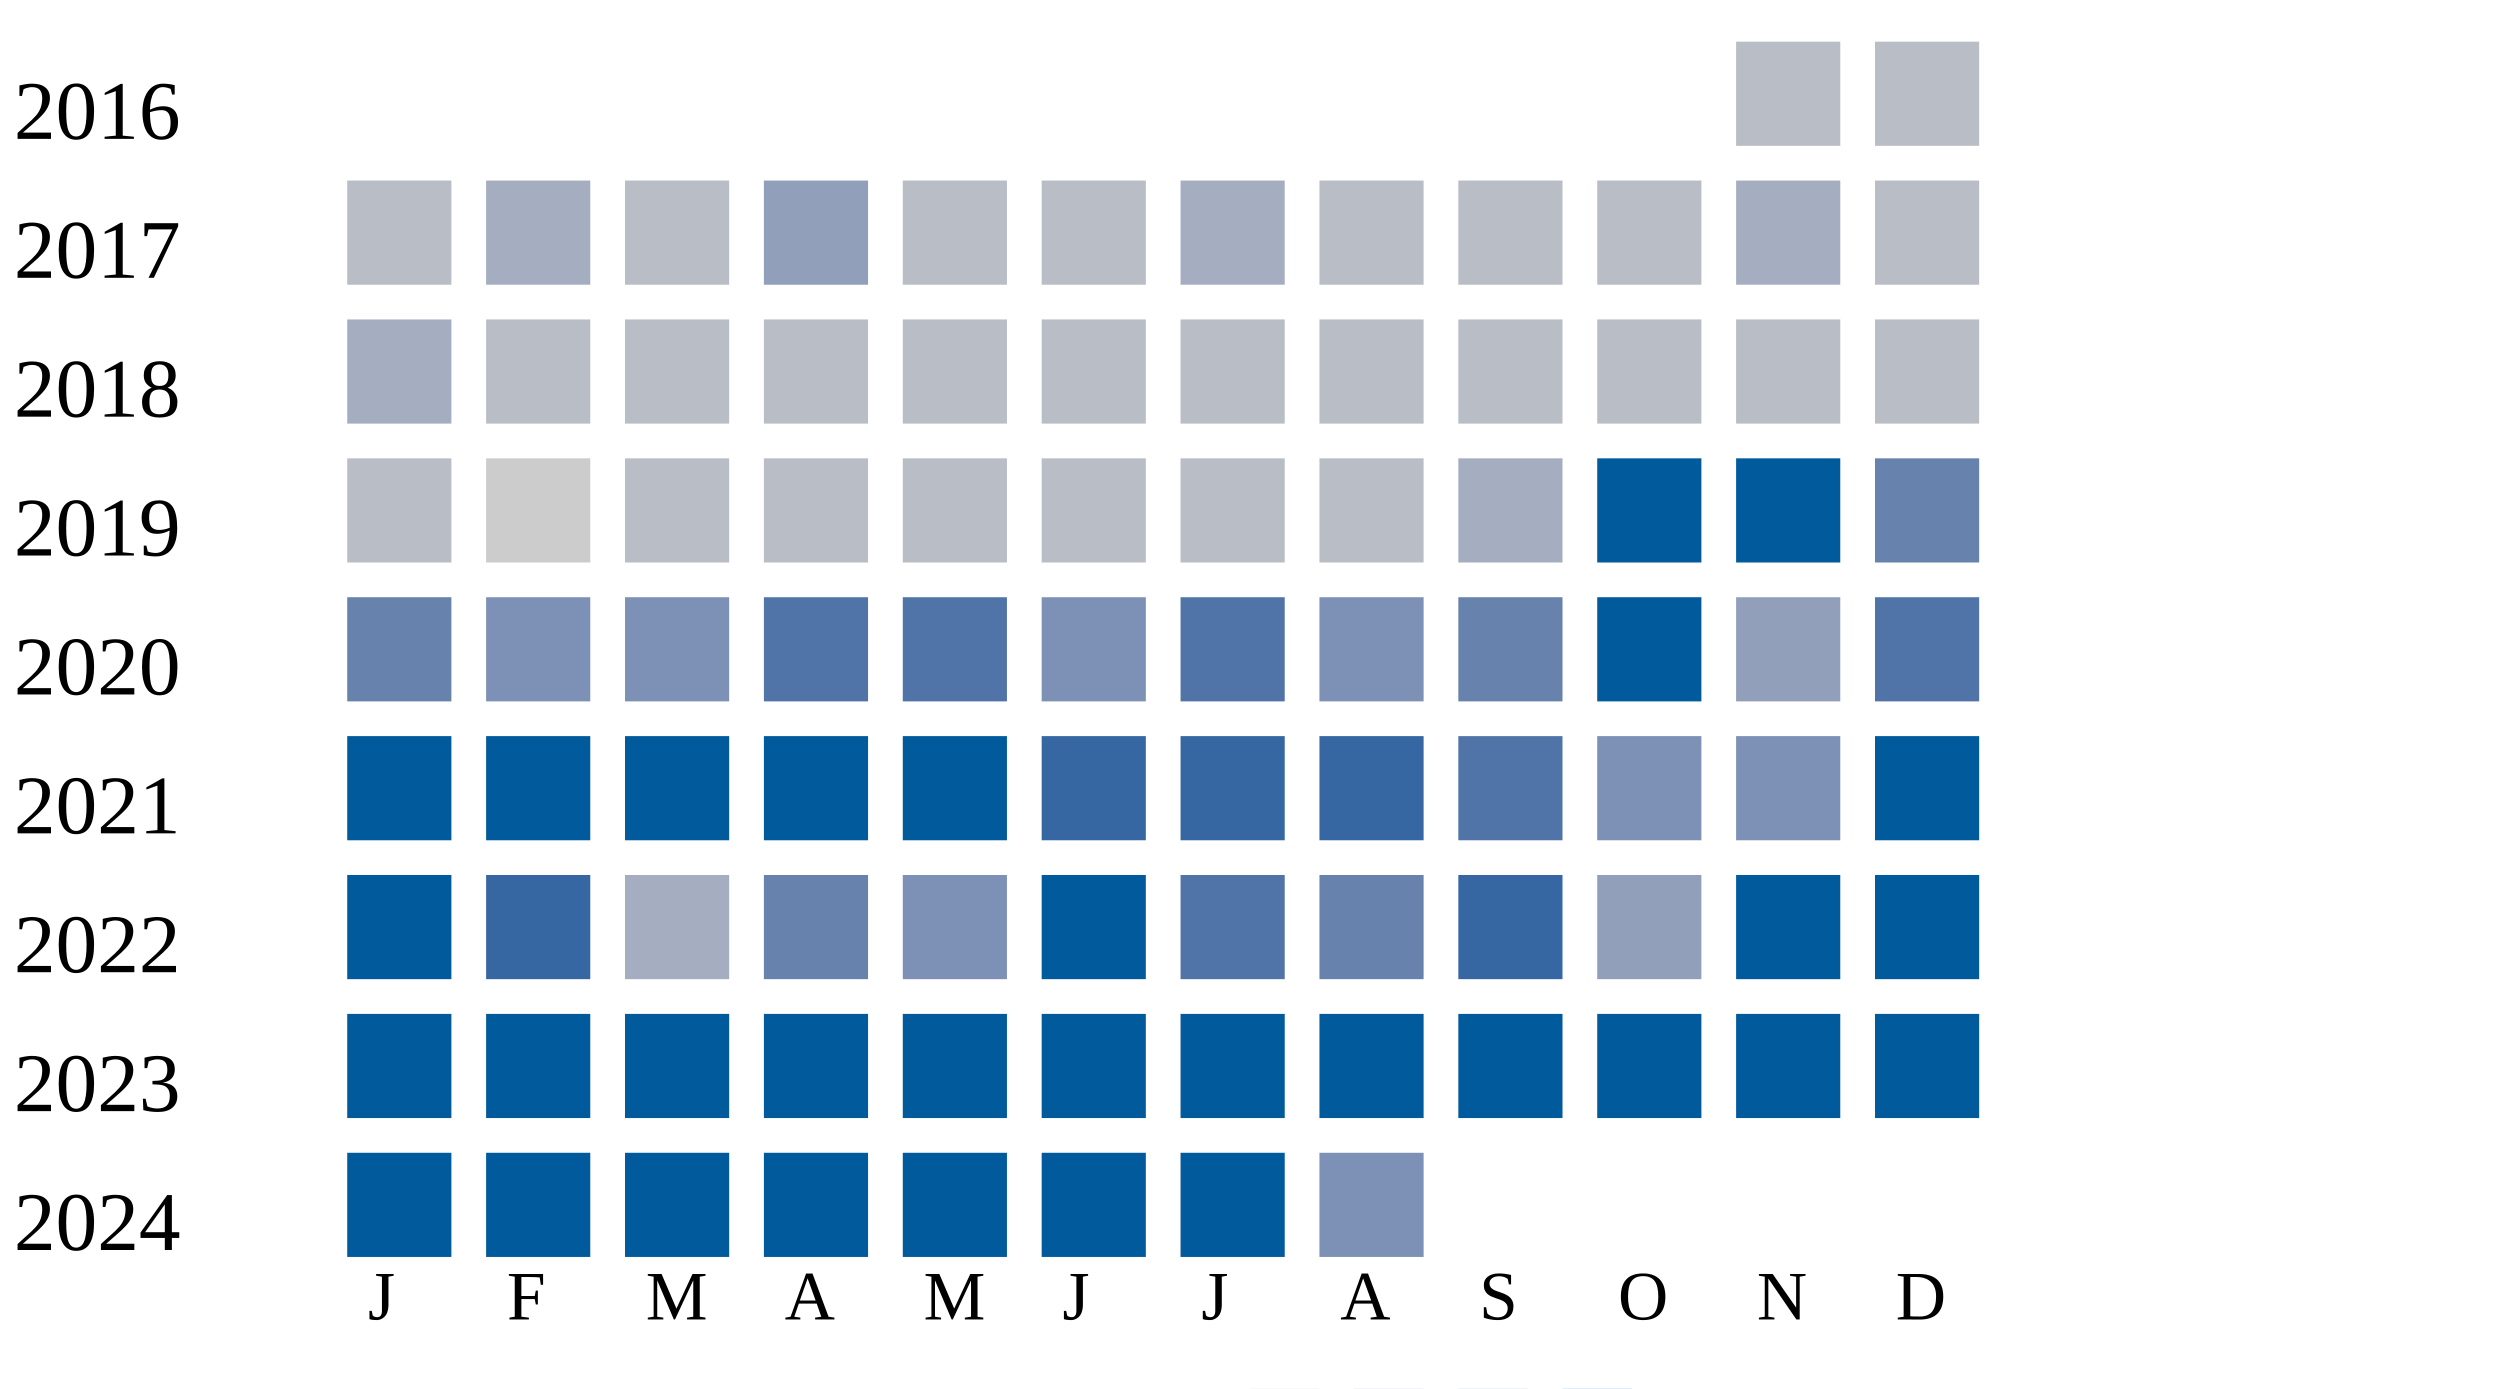
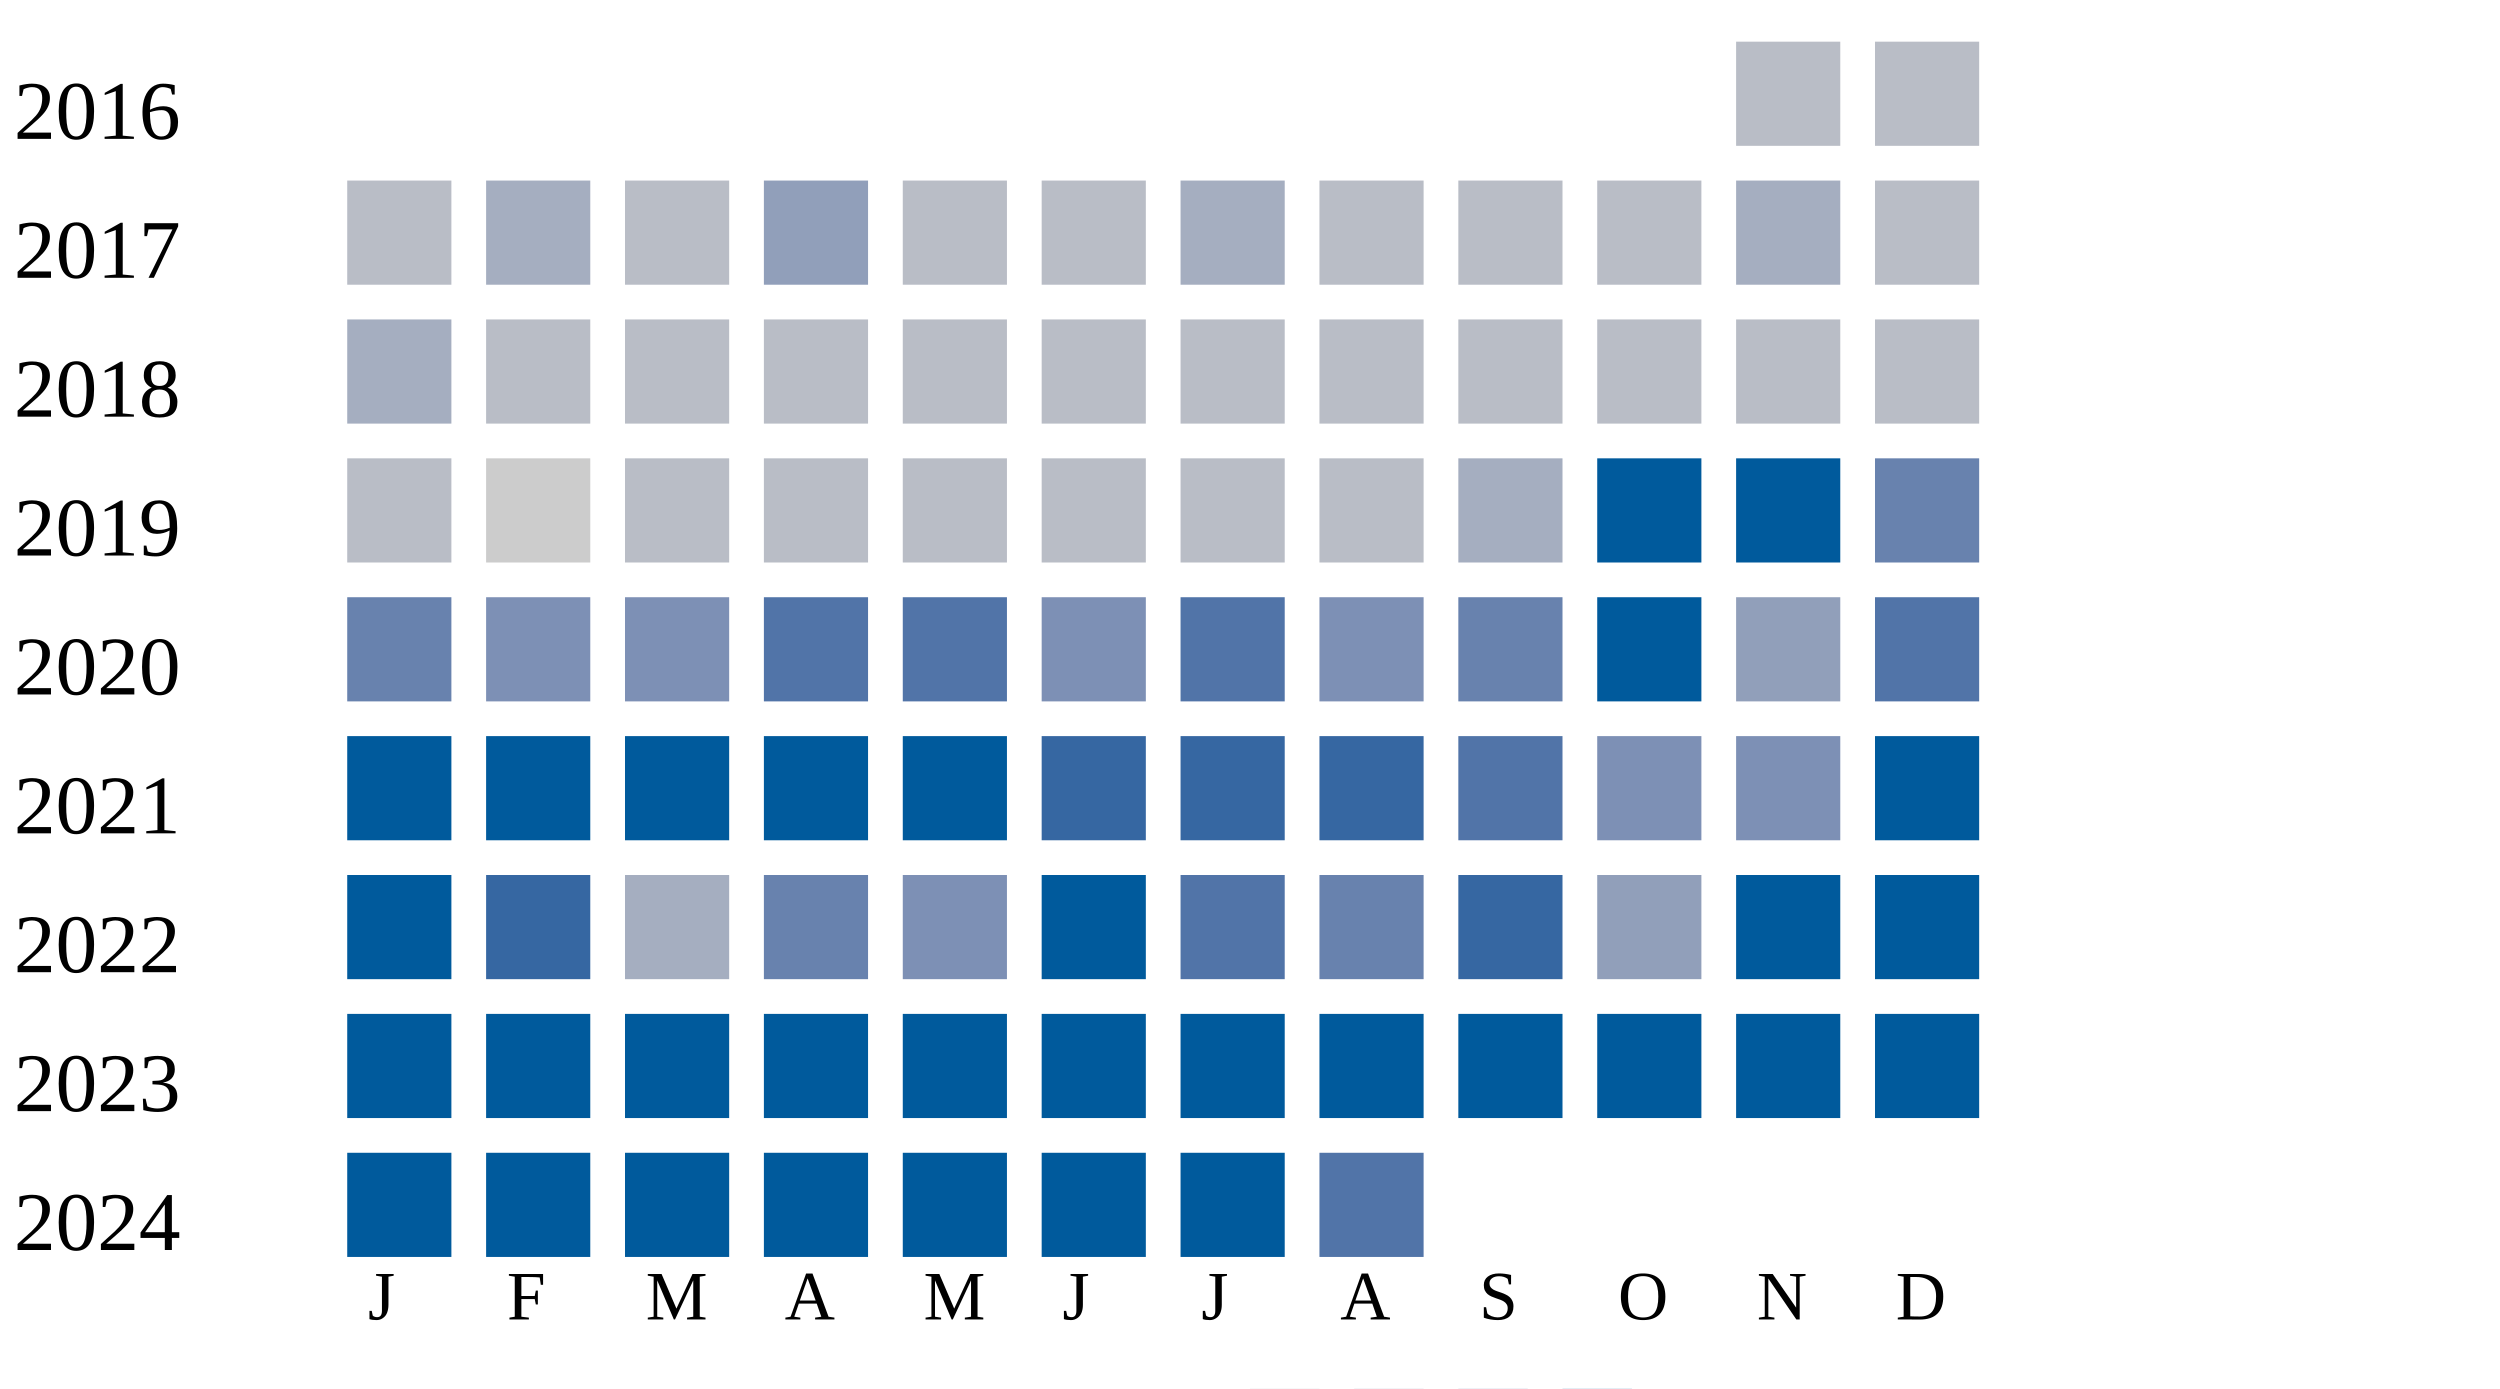
<svg xmlns="http://www.w3.org/2000/svg" width="360" height="200">
  <g transform="translate(0 0)">
    <text x="2" y="20">2016</text>
    <rect x="250" y="6" width="15" height="15" fill="#b9bdc6" />
    <rect x="270" y="6" width="15" height="15" fill="#b9bdc6" />
  </g>
  <g transform="translate(0 20)">
    <text x="2" y="20">2017</text>
    <rect x="50" y="6" width="15" height="15" fill="#b9bdc6" />
    <rect x="70" y="6" width="15" height="15" fill="#a5aec0" />
    <rect x="90" y="6" width="15" height="15" fill="#b9bdc6" />
    <rect x="110" y="6" width="15" height="15" fill="#919fba" />
    <rect x="130" y="6" width="15" height="15" fill="#b9bdc6" />
    <rect x="150" y="6" width="15" height="15" fill="#b9bdc6" />
    <rect x="170" y="6" width="15" height="15" fill="#a5aec0" />
    <rect x="190" y="6" width="15" height="15" fill="#b9bdc6" />
    <rect x="210" y="6" width="15" height="15" fill="#b9bdc6" />
    <rect x="230" y="6" width="15" height="15" fill="#b9bdc6" />
    <rect x="250" y="6" width="15" height="15" fill="#a5aec0" />
    <rect x="270" y="6" width="15" height="15" fill="#b9bdc6" />
  </g>
  <g transform="translate(0 40)">
    <text x="2" y="20">2018</text>
    <rect x="50" y="6" width="15" height="15" fill="#a5aec0" />
    <rect x="70" y="6" width="15" height="15" fill="#b9bdc6" />
    <rect x="90" y="6" width="15" height="15" fill="#b9bdc6" />
    <rect x="110" y="6" width="15" height="15" fill="#b9bdc6" />
    <rect x="130" y="6" width="15" height="15" fill="#b9bdc6" />
    <rect x="150" y="6" width="15" height="15" fill="#b9bdc6" />
    <rect x="170" y="6" width="15" height="15" fill="#b9bdc6" />
    <rect x="190" y="6" width="15" height="15" fill="#b9bdc6" />
    <rect x="210" y="6" width="15" height="15" fill="#b9bdc6" />
    <rect x="230" y="6" width="15" height="15" fill="#b9bdc6" />
    <rect x="250" y="6" width="15" height="15" fill="#b9bdc6" />
    <rect x="270" y="6" width="15" height="15" fill="#b9bdc6" />
  </g>
  <g transform="translate(0 60)">
    <text x="2" y="20">2019</text>
    <rect x="50" y="6" width="15" height="15" fill="#b9bdc6" />
    <rect x="70" y="6" width="15" height="15" fill="#cccccc" />
    <rect x="90" y="6" width="15" height="15" fill="#b9bdc6" />
    <rect x="110" y="6" width="15" height="15" fill="#b9bdc6" />
    <rect x="130" y="6" width="15" height="15" fill="#b9bdc6" />
    <rect x="150" y="6" width="15" height="15" fill="#b9bdc6" />
    <rect x="170" y="6" width="15" height="15" fill="#b9bdc6" />
    <rect x="190" y="6" width="15" height="15" fill="#b9bdc6" />
    <rect x="210" y="6" width="15" height="15" fill="#a5aec0" />
    <rect x="230" y="6" width="15" height="15" fill="#005a9c" />
    <rect x="250" y="6" width="15" height="15" fill="#005a9c" />
    <rect x="270" y="6" width="15" height="15" fill="#6882ae" />
  </g>
  <g transform="translate(0 80)">
    <text x="2" y="20">2020</text>
    <rect x="50" y="6" width="15" height="15" fill="#6882ae" />
    <rect x="70" y="6" width="15" height="15" fill="#7d90b5" />
    <rect x="90" y="6" width="15" height="15" fill="#7d90b5" />
    <rect x="110" y="6" width="15" height="15" fill="#5174a8" />
    <rect x="130" y="6" width="15" height="15" fill="#5174a8" />
    <rect x="150" y="6" width="15" height="15" fill="#7d90b5" />
    <rect x="170" y="6" width="15" height="15" fill="#5174a8" />
    <rect x="190" y="6" width="15" height="15" fill="#7d90b5" />
    <rect x="210" y="6" width="15" height="15" fill="#6882ae" />
    <rect x="230" y="6" width="15" height="15" fill="#005a9c" />
    <rect x="250" y="6" width="15" height="15" fill="#919fba" />
    <rect x="270" y="6" width="15" height="15" fill="#5174a8" />
  </g>
  <g transform="translate(0 100)">
    <text x="2" y="20">2021</text>
    <rect x="50" y="6" width="15" height="15" fill="#005a9c" />
    <rect x="70" y="6" width="15" height="15" fill="#005a9c" />
    <rect x="90" y="6" width="15" height="15" fill="#005a9c" />
    <rect x="110" y="6" width="15" height="15" fill="#005a9c" />
    <rect x="130" y="6" width="15" height="15" fill="#005a9c" />
    <rect x="150" y="6" width="15" height="15" fill="#3667a2" />
    <rect x="170" y="6" width="15" height="15" fill="#3667a2" />
    <rect x="190" y="6" width="15" height="15" fill="#3667a2" />
    <rect x="210" y="6" width="15" height="15" fill="#5174a8" />
    <rect x="230" y="6" width="15" height="15" fill="#7d90b5" />
    <rect x="250" y="6" width="15" height="15" fill="#7d90b5" />
    <rect x="270" y="6" width="15" height="15" fill="#005a9c" />
  </g>
  <g transform="translate(0 120)">
    <text x="2" y="20">2022</text>
    <rect x="50" y="6" width="15" height="15" fill="#005a9c" />
    <rect x="70" y="6" width="15" height="15" fill="#3667a2" />
    <rect x="90" y="6" width="15" height="15" fill="#a5aec0" />
    <rect x="110" y="6" width="15" height="15" fill="#6882ae" />
    <rect x="130" y="6" width="15" height="15" fill="#7d90b5" />
    <rect x="150" y="6" width="15" height="15" fill="#005a9c" />
    <rect x="170" y="6" width="15" height="15" fill="#5174a8" />
    <rect x="190" y="6" width="15" height="15" fill="#6882ae" />
    <rect x="210" y="6" width="15" height="15" fill="#3667a2" />
    <rect x="230" y="6" width="15" height="15" fill="#919fba" />
    <rect x="250" y="6" width="15" height="15" fill="#005a9c" />
    <rect x="270" y="6" width="15" height="15" fill="#005a9c" />
  </g>
  <g transform="translate(0 140)">
    <text x="2" y="20">2023</text>
    <rect x="50" y="6" width="15" height="15" fill="#005a9c" />
    <rect x="70" y="6" width="15" height="15" fill="#005a9c" />
    <rect x="90" y="6" width="15" height="15" fill="#005a9c" />
    <rect x="110" y="6" width="15" height="15" fill="#005a9c" />
    <rect x="130" y="6" width="15" height="15" fill="#005a9c" />
    <rect x="150" y="6" width="15" height="15" fill="#005a9c" />
    <rect x="170" y="6" width="15" height="15" fill="#005a9c" />
    <rect x="190" y="6" width="15" height="15" fill="#005a9c" />
    <rect x="210" y="6" width="15" height="15" fill="#005a9c" />
    <rect x="230" y="6" width="15" height="15" fill="#005a9c" />
    <rect x="250" y="6" width="15" height="15" fill="#005a9c" />
    <rect x="270" y="6" width="15" height="15" fill="#005a9c" />
  </g>
  <g transform="translate(0 160)">
    <text x="2" y="20">2024</text>
    <rect x="50" y="6" width="15" height="15" fill="#005a9c" />
    <rect x="70" y="6" width="15" height="15" fill="#005a9c" />
    <rect x="90" y="6" width="15" height="15" fill="#005a9c" />
    <rect x="110" y="6" width="15" height="15" fill="#005a9c" />
    <rect x="130" y="6" width="15" height="15" fill="#005a9c" />
    <rect x="150" y="6" width="15" height="15" fill="#005a9c" />
    <rect x="170" y="6" width="15" height="15" fill="#005a9c" />
-     <rect x="190" y="6" width="15" height="15" fill="#7d90b5" />
+     <rect x="190" y="6" width="15" height="15" fill="#5174a8" />
  </g>
  <text style="font-size: 10px; text-align: center" x="53" y="190">J</text>
  <text style="font-size: 10px; text-align: center" x="73" y="190">F</text>
  <text style="font-size: 10px; text-align: center" x="93" y="190">M</text>
  <text style="font-size: 10px; text-align: center" x="113" y="190">A</text>
  <text style="font-size: 10px; text-align: center" x="133" y="190">M</text>
  <text style="font-size: 10px; text-align: center" x="153" y="190">J</text>
  <text style="font-size: 10px; text-align: center" x="173" y="190">J</text>
  <text style="font-size: 10px; text-align: center" x="193" y="190">A</text>
  <text style="font-size: 10px; text-align: center" x="213" y="190">S</text>
  <text style="font-size: 10px; text-align: center" x="233" y="190">O</text>
  <text style="font-size: 10px; text-align: center" x="253" y="190">N</text>
  <text style="font-size: 10px; text-align: center" x="273" y="190">D</text>
  <text style="font-size: 10px;" x="155" y="209">Less</text>
  <rect fill="#b9bdc6" width="10" height="10" x="180" y="200" />
  <rect fill="#919fba" width="10" height="10" x="195" y="200" />
  <rect fill="#6882ae" width="10" height="10" x="210" y="200" />
  <rect fill="#005a9c" width="10" height="10" x="225" y="200" />
  <text x="240" y="209" style="font-size: 10px;">More</text>
</svg>
